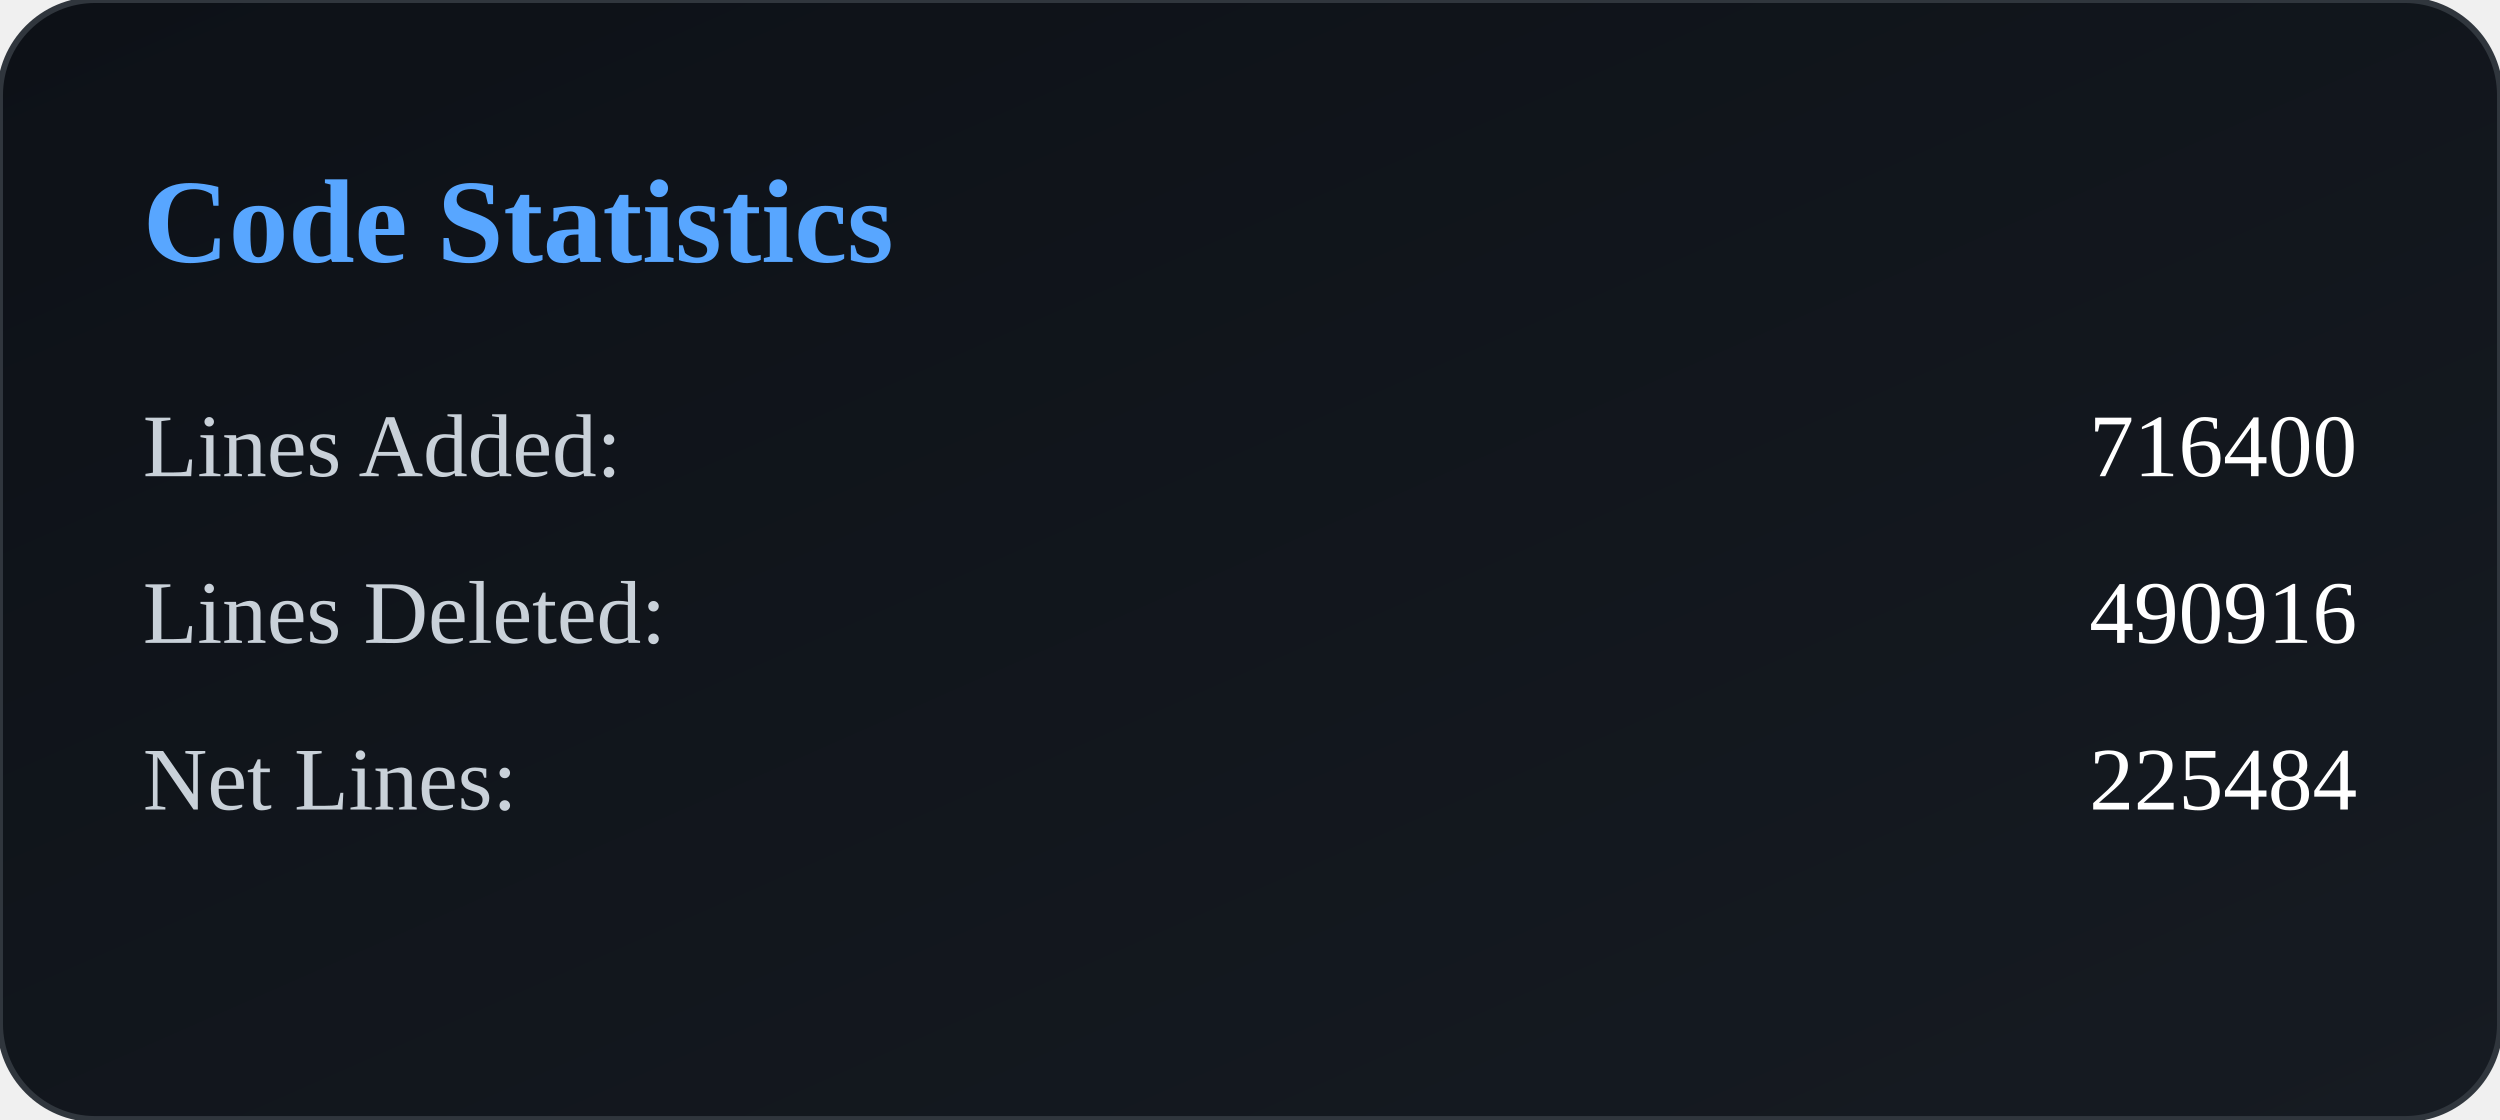
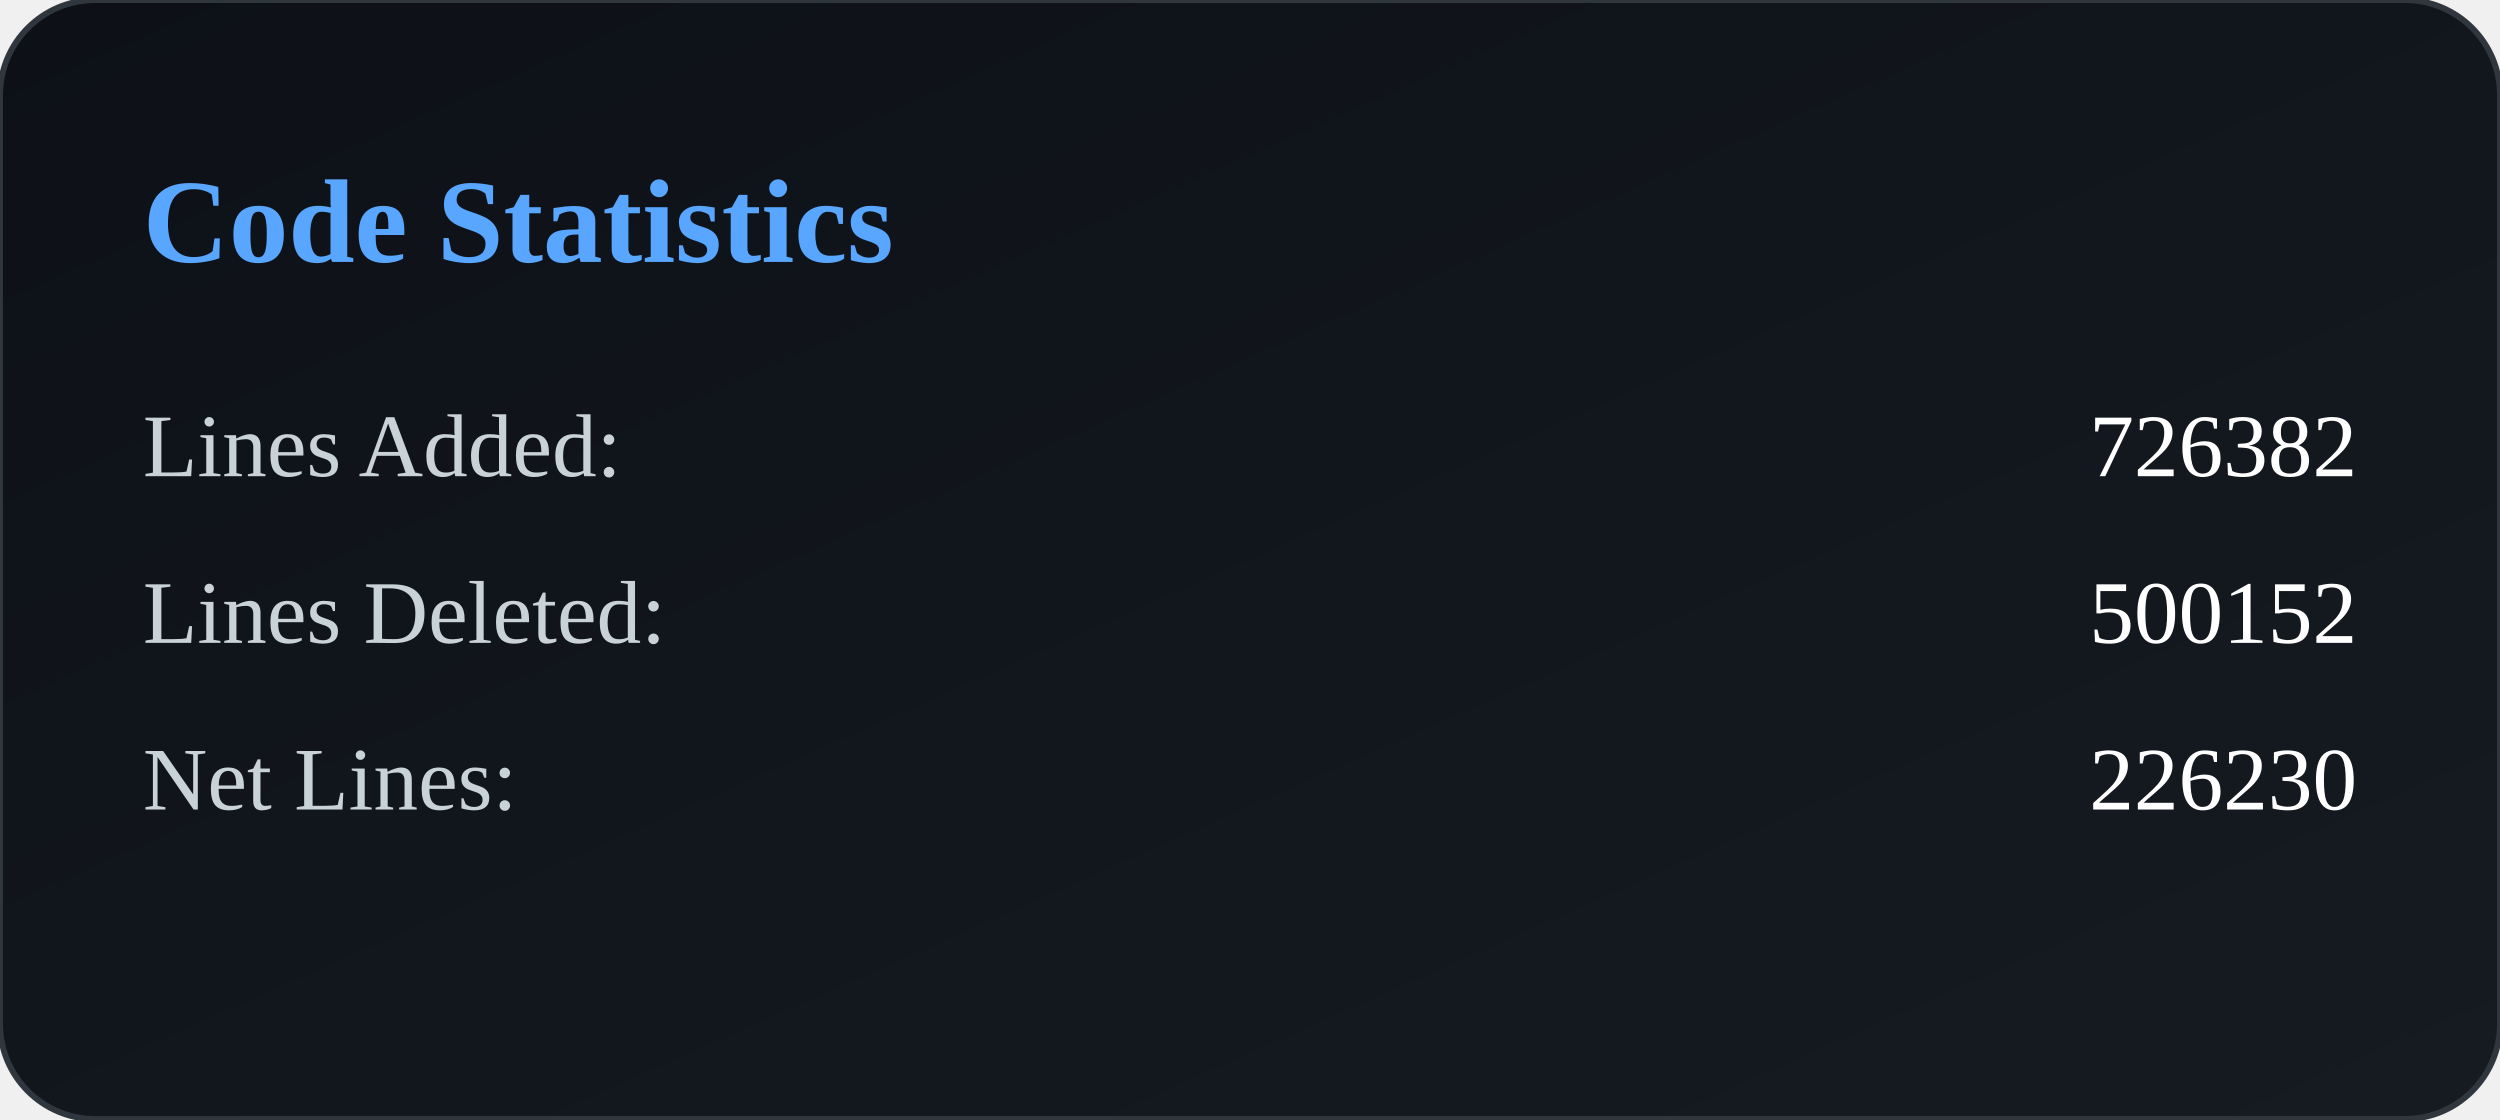
<svg xmlns="http://www.w3.org/2000/svg" width="420" height="188" viewBox="0 0 420 188">
  <defs>
    <linearGradient id="bg" x1="0" y1="0" x2="1" y2="1">
      <stop offset="0%" stop-color="#0d1117" />
      <stop offset="100%" stop-color="#161b22" />
    </linearGradient>
  </defs>
  <rect width="100%" height="100%" rx="16" fill="url(#bg)" stroke="#30363d" />
  <text x="24" y="44" fill="#58a6ff" font-size="20" font-weight="600">
        Code Statistics
    </text>
  <text x="24" y="80" fill="#c9d1d9" font-size="15">
            Lines Added:
        </text>
  <text x="396" y="80" fill="#ffffff" font-size="15" text-anchor="end">
-             716400
+             726382
        </text>
  <text x="24" y="108" fill="#c9d1d9" font-size="15">
            Lines Deleted:
        </text>
  <text x="396" y="108" fill="#ffffff" font-size="15" text-anchor="end">
-             490916
+             500152
        </text>
  <text x="24" y="136" fill="#c9d1d9" font-size="15">
            Net Lines:
        </text>
  <text x="396" y="136" fill="#ffffff" font-size="15" text-anchor="end">
-             225484
+             226230
        </text>
</svg>
